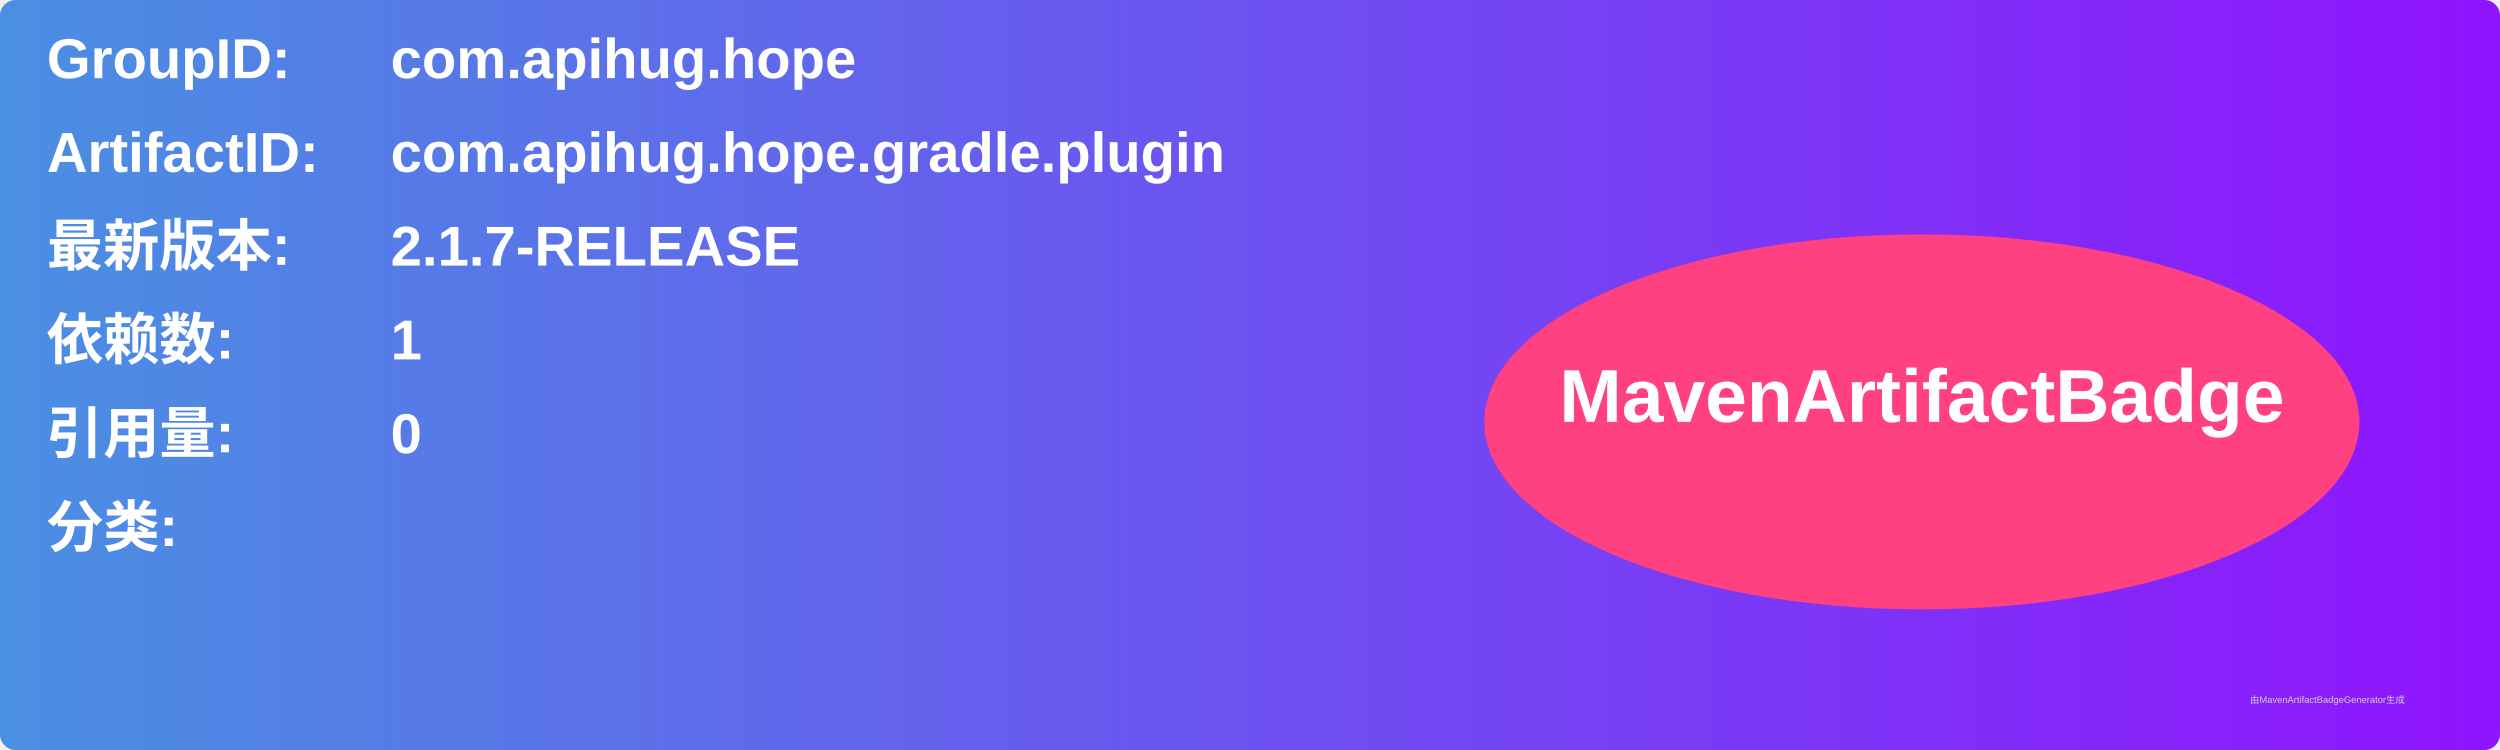
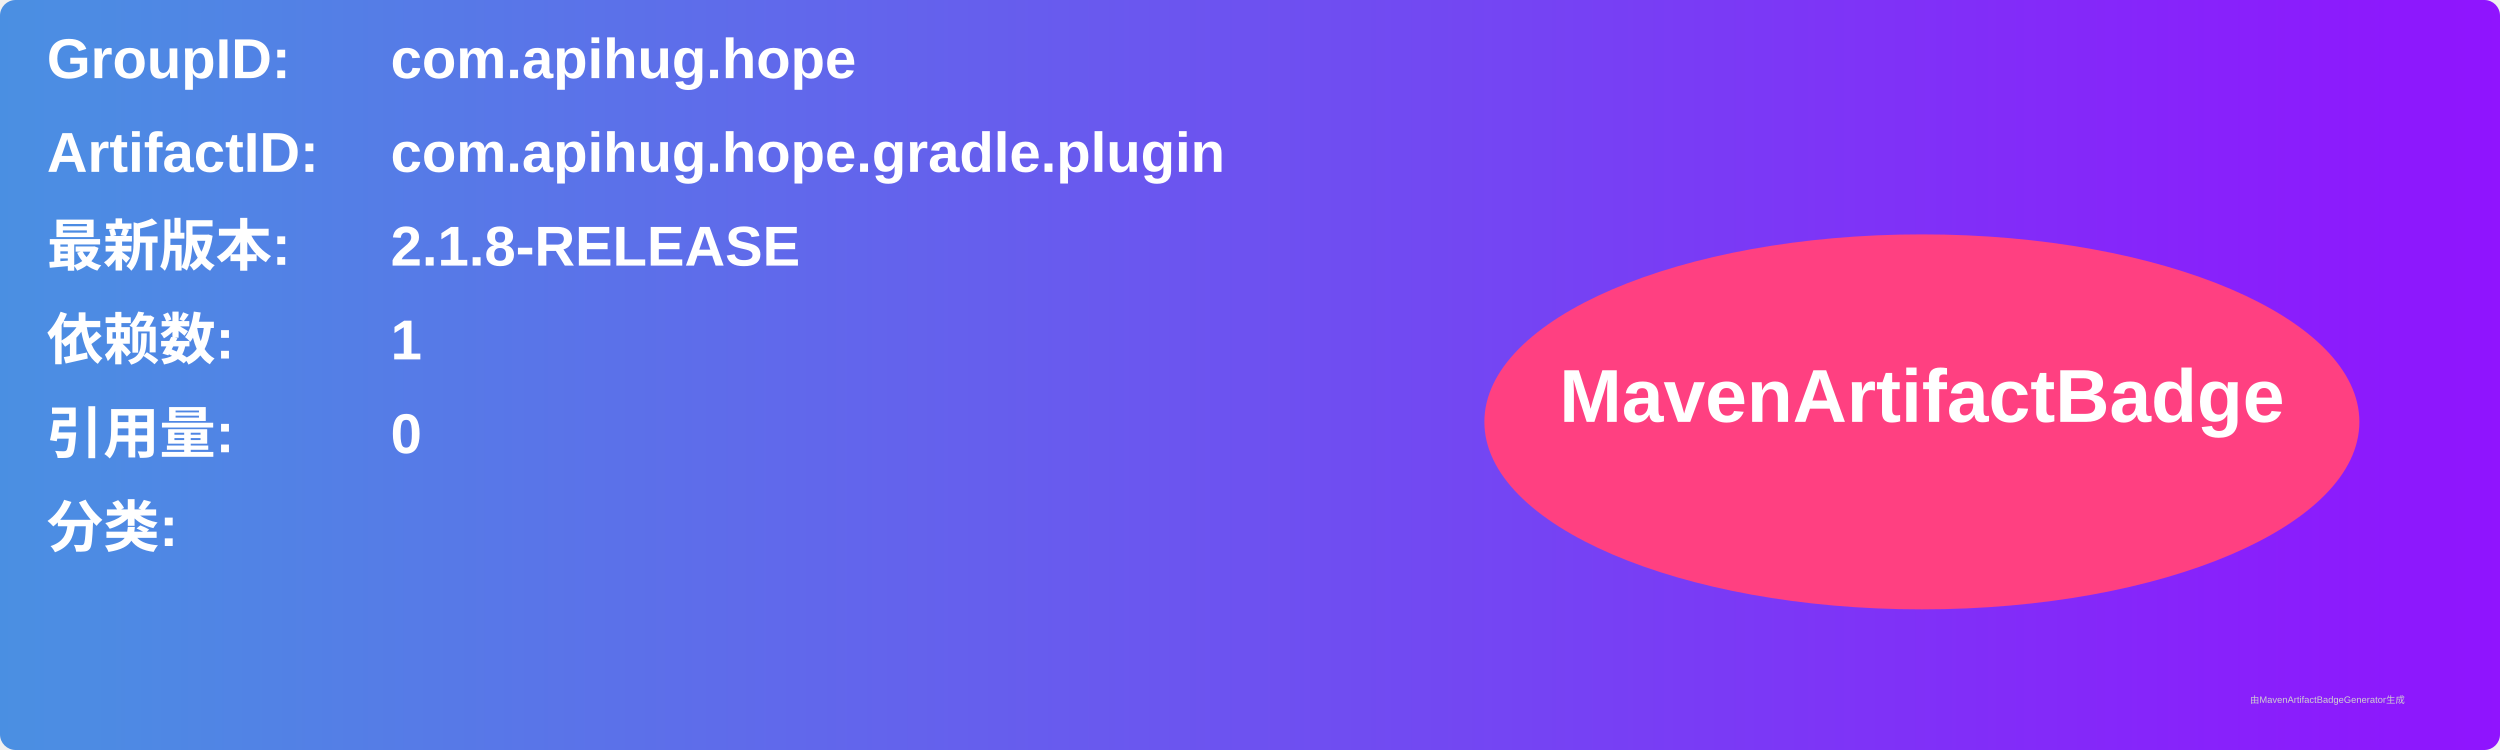
<svg xmlns="http://www.w3.org/2000/svg" width="800" height="240" viewBox="0 0 800 240">
  <linearGradient id="grad" x1="0%" y1="0%" x2="100%" y2="0%">
    <stop offset="0%" stop-color="#4a90e2" />
    <stop offset="100%" stop-color="#9013fe" />
  </linearGradient>
  <rect width="100%" height="100%" rx="5" ry="5" fill="url(#grad)" />
  <g transform="translate(15, 15)">
    <text x="0" y="10" font-family="Arial" font-size="18" fill="white" font-weight="bold" width="260">GroupID:</text>
    <text x="110" y="10" font-family="Arial" font-size="18" fill="white" font-weight="bold" width="460">com.apihug.hope</text>
    <text x="0" y="40" font-family="Arial" font-size="18" fill="white" font-weight="bold" width="260">ArtifactID:</text>
    <text x="110" y="40" font-family="Arial" font-size="18" fill="white" font-weight="bold" width="460">com.apihug.hope.gradle.plugin</text>
    <text x="0" y="70" font-family="Arial" font-size="18" fill="white" font-weight="bold">最新版本:</text>
    <text x="110" y="70" font-family="Arial" font-size="18" fill="white" font-weight="bold">
-       <tspan font-weight="bold">2.1.7-RELEASE</tspan>
+       <tspan font-weight="bold">2.1.8-RELEASE</tspan>
    </text>
    <text x="0" y="100" font-family="Arial" font-size="18" fill="white" font-weight="bold">依赖数: </text>
    <text x="110" y="100" font-family="Arial" font-size="18" fill="white">
      <tspan font-weight="bold">1</tspan>
    </text>
    <text x="0" y="130" font-family="Arial" font-size="18" fill="white" font-weight="bold">引用量: </text>
    <text x="110" y="130" font-family="Arial" font-size="18" fill="white">
      <tspan font-weight="bold">0</tspan>
    </text>
    <text x="0" y="160" font-family="Arial" font-size="18" fill="white" font-weight="bold">分类:</text>
    <text x="10" y="190" font-family="Arial" font-size="10" fill="white">
      <tspan font-weight="bold" />
    </text>
    <ellipse cx="600" cy="120" rx="140" ry="60" fill="#ff4081" />
    <text x="600" y="120" text-anchor="middle" font-family="Arial" font-size="24" fill="white" font-weight="bold">MavenArtifactBadge</text>
  </g>
  <text x="720" y="225" font-family="Arial" font-size="3" fill="#d0d0d0">由MavenArtifactBadgeGenerator生成</text>
</svg>
